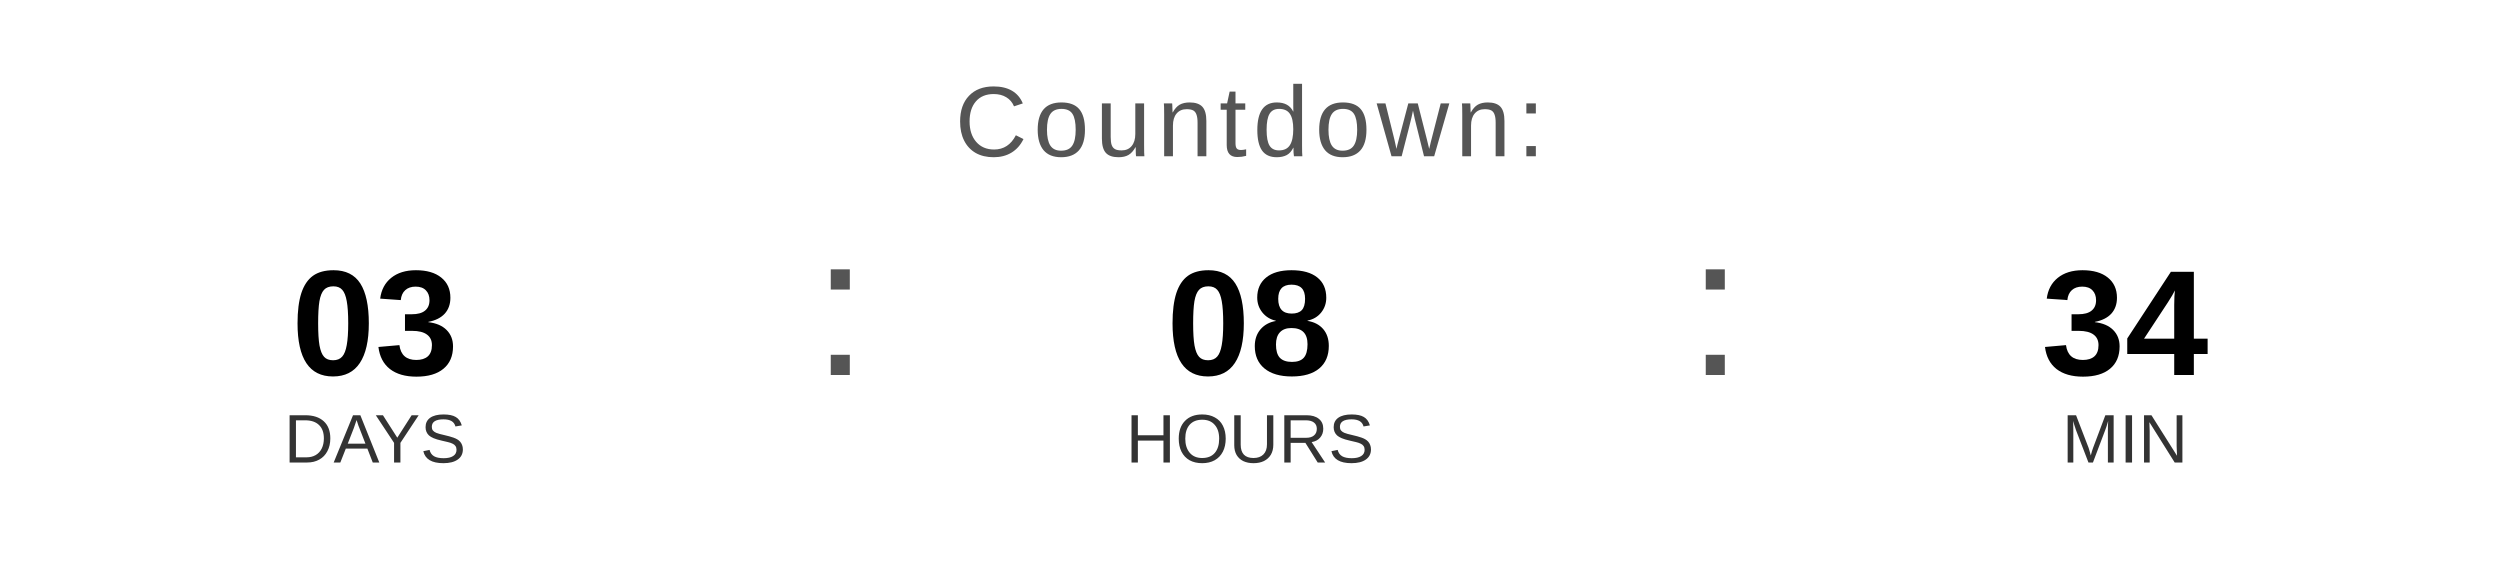
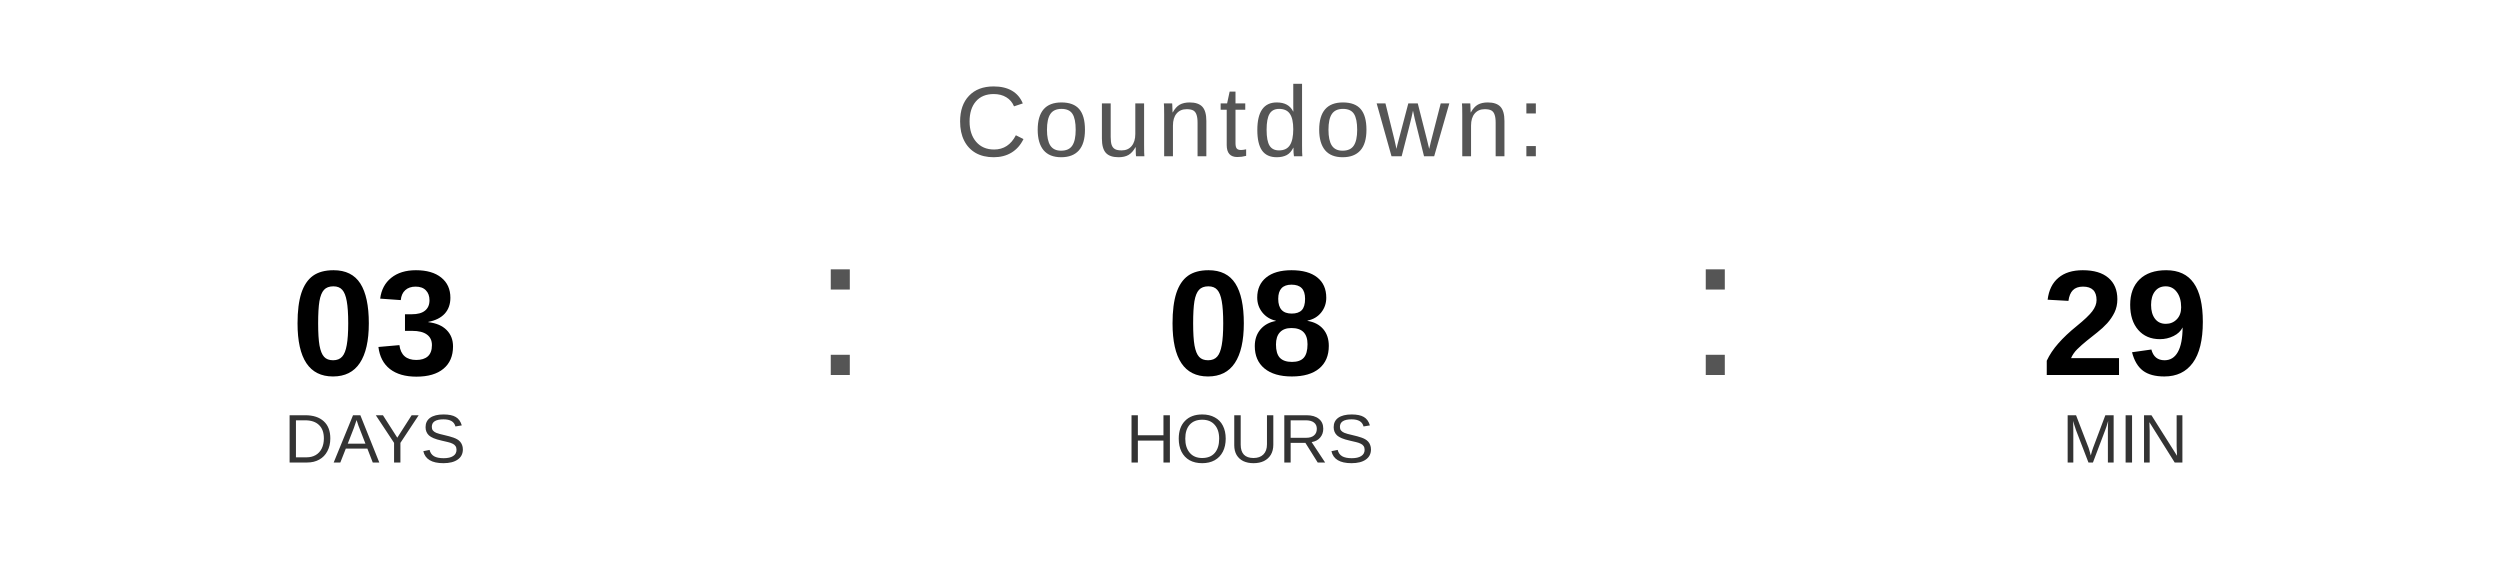
<svg xmlns="http://www.w3.org/2000/svg" width="400" height="90" viewBox="0 0 400 90">
  <text x="200" y="25" font-family="Arial, Helvetica, sans-serif" font-size="16" fill="#555555" text-anchor="middle" letter-spacing="1">
    Countdown:
  </text>
  <text x="60" y="60" font-family="Arial, Helvetica, sans-serif" font-size="24" font-weight="bold" fill="#000000" text-anchor="middle">03</text>
  <text x="60" y="74" font-family="Arial, Helvetica, sans-serif" font-size="11" fill="#333333" text-anchor="middle">DAYS</text>
  <text x="130" y="60" font-family="Arial, sans-serif" font-size="32" fill="#555555">:</text>
  <text x="200" y="60" font-family="Arial, Helvetica, sans-serif" font-size="24" font-weight="bold" fill="#000000" text-anchor="middle">08</text>
  <text x="200" y="74" font-family="Arial, Helvetica, sans-serif" font-size="11" fill="#333333" text-anchor="middle">HOURS</text>
  <text x="270" y="60" font-family="Arial, sans-serif" font-size="32" fill="#555555">:</text>
-   <text x="340" y="60" font-family="Arial, Helvetica, sans-serif" font-size="24" font-weight="bold" fill="#000000" text-anchor="middle">34</text>
+   <text x="340" y="60" font-family="Arial, Helvetica, sans-serif" font-size="24" font-weight="bold" fill="#000000" text-anchor="middle">29</text>
  <text x="340" y="74" font-family="Arial, Helvetica, sans-serif" font-size="11" fill="#333333" text-anchor="middle">MIN</text>
</svg>
